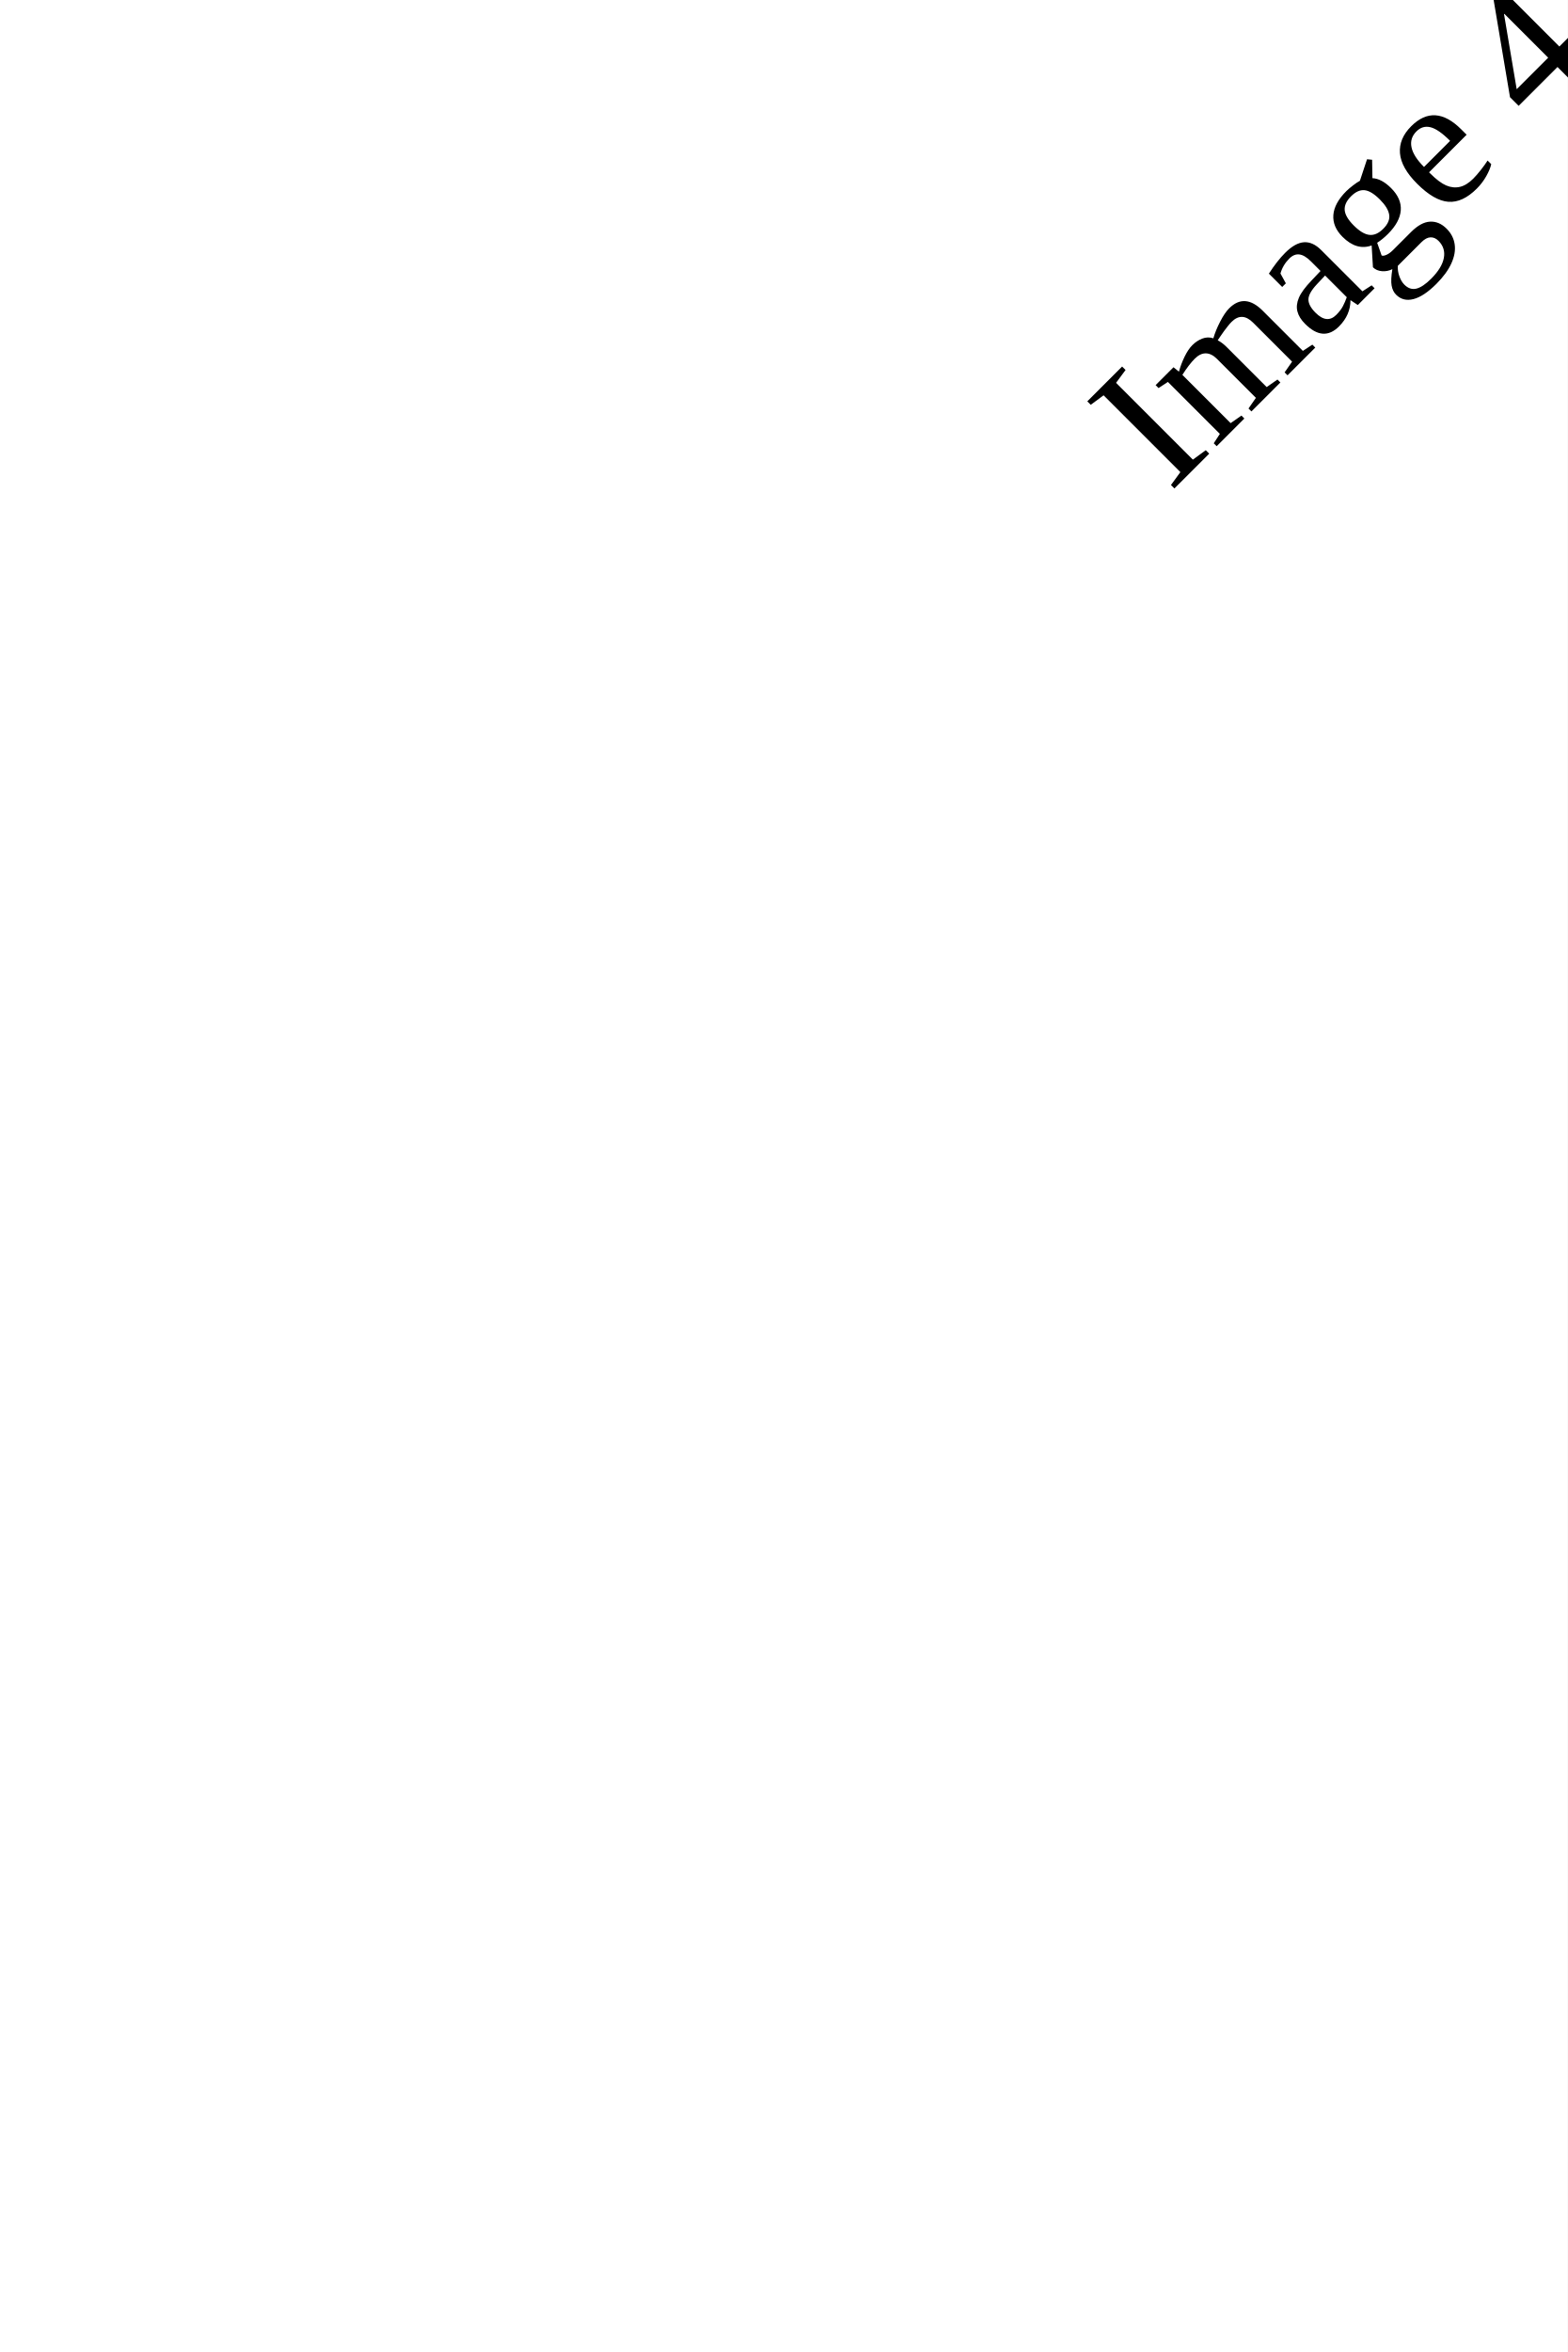
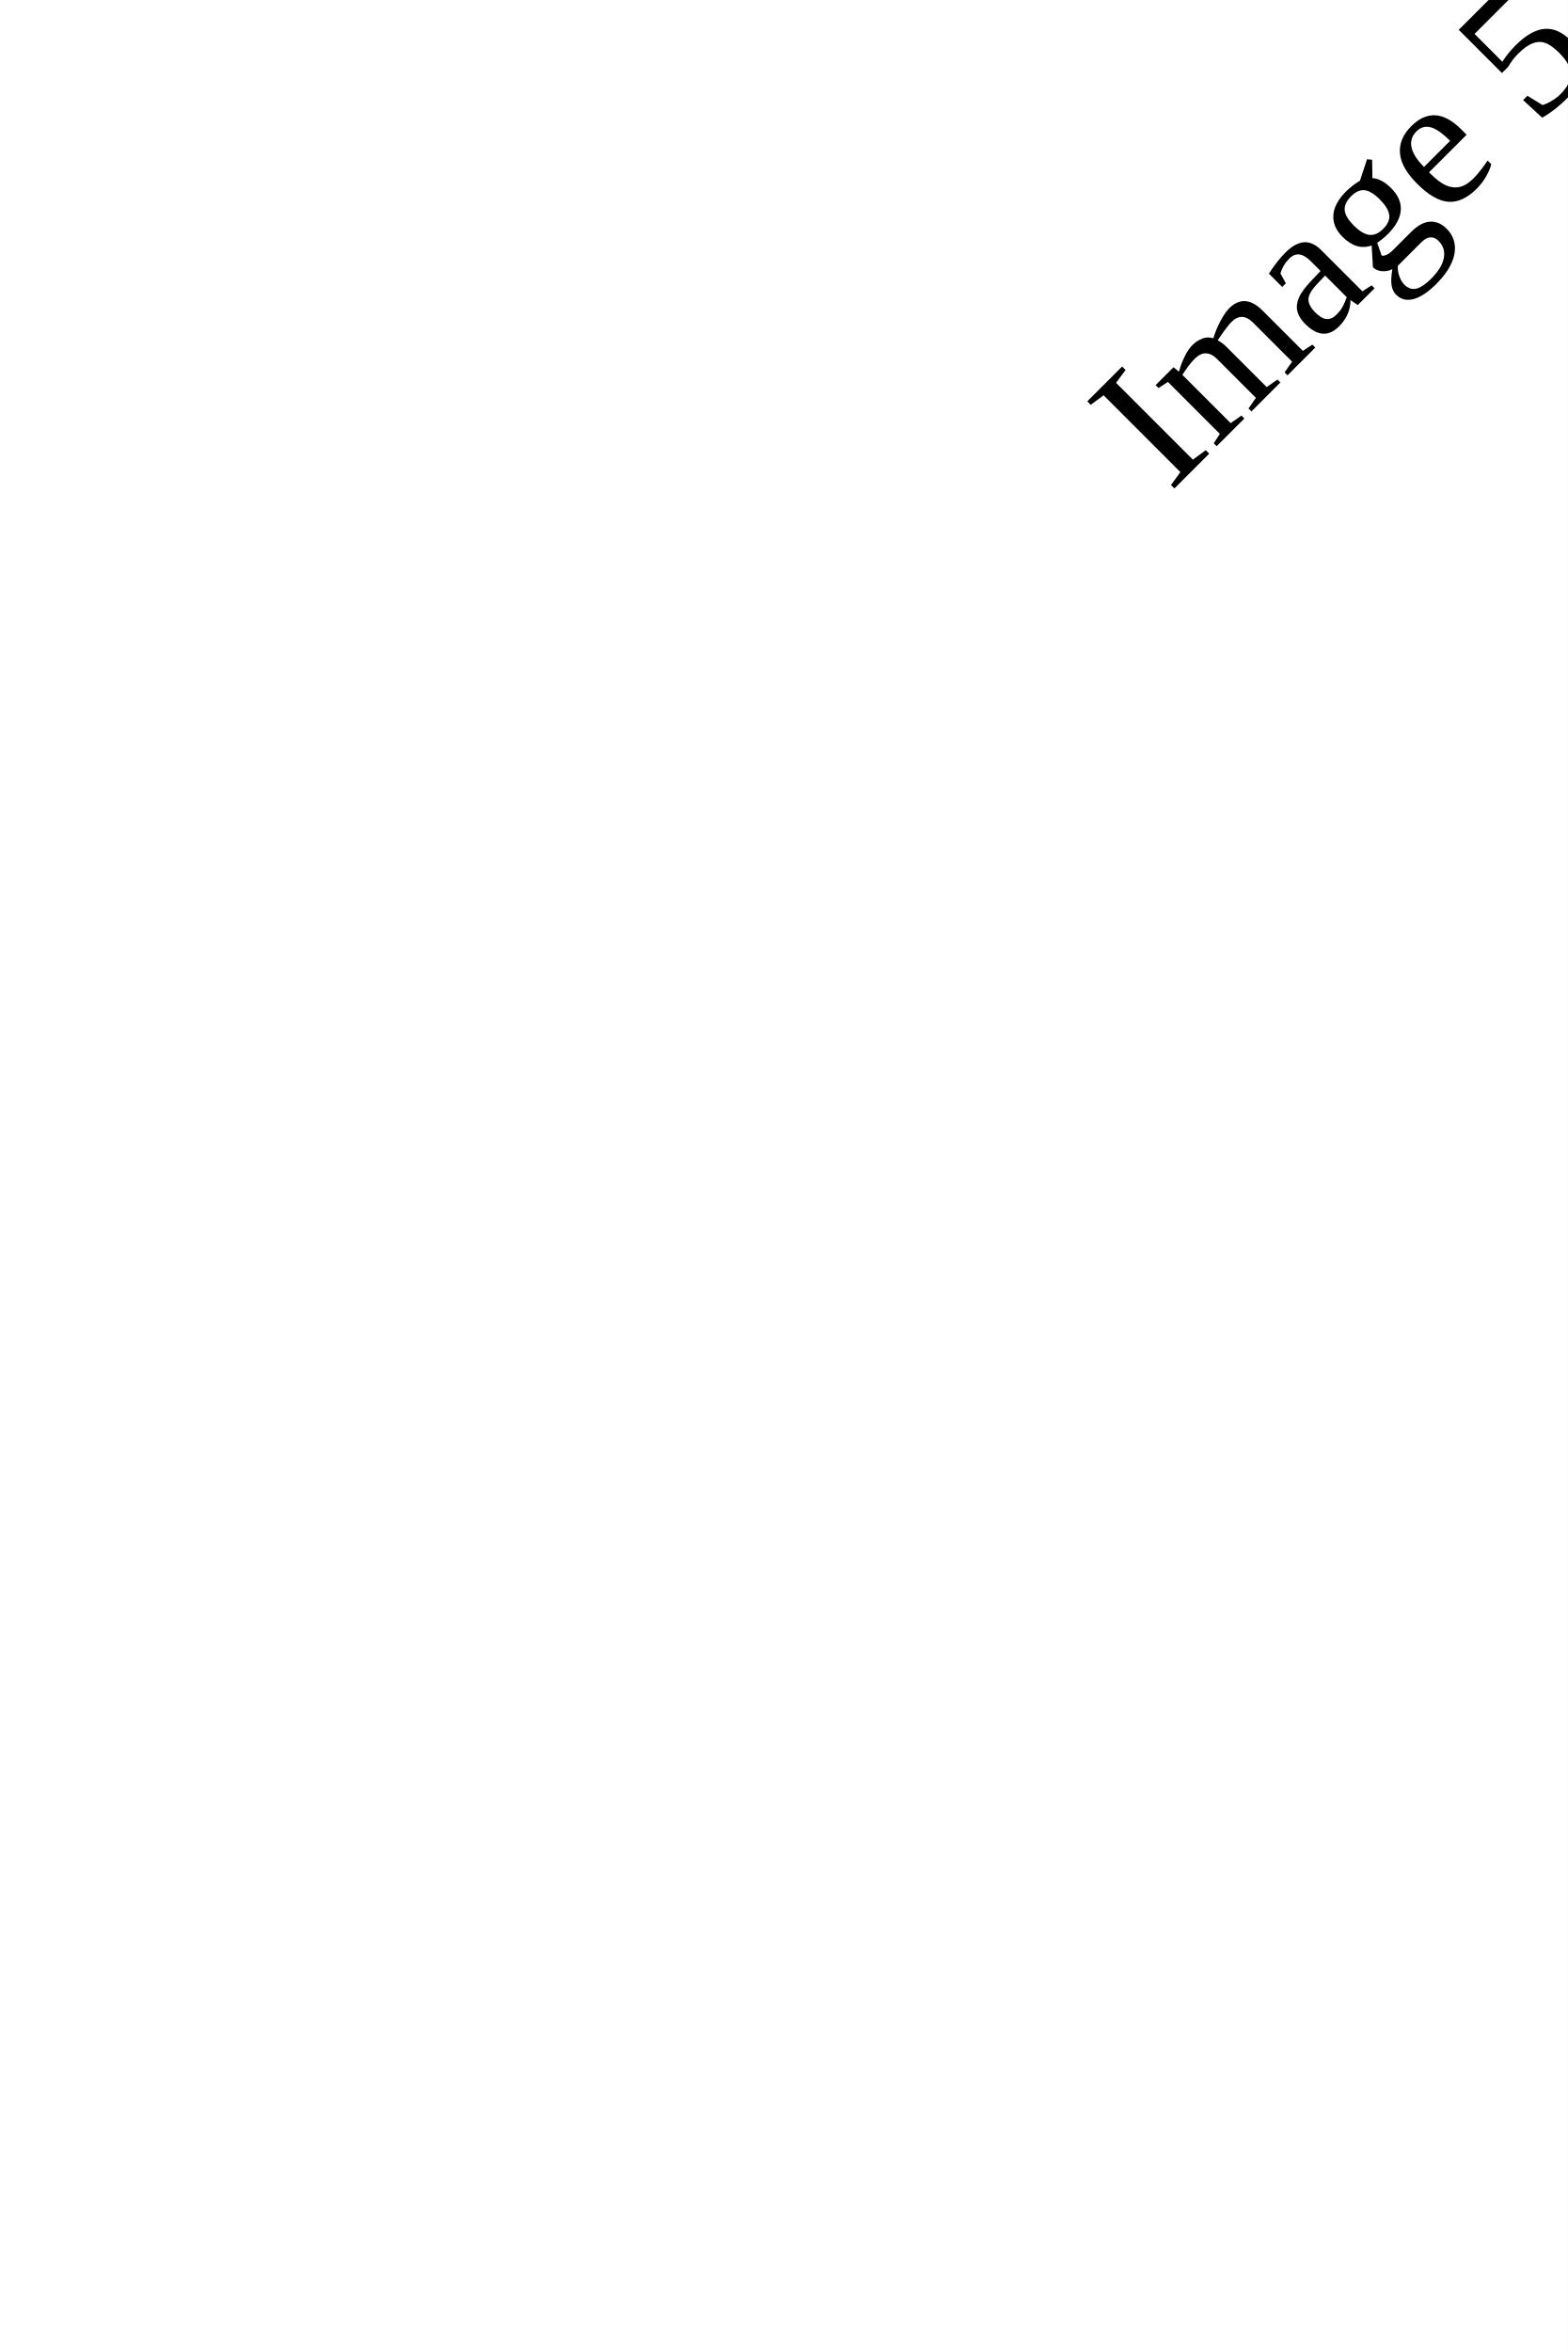
<svg xmlns="http://www.w3.org/2000/svg" width="1000px" height="1500px" viewBox="0 0 1000 1500">
  <rect x="0" y="0" width="100%" height="100%" fill="white" />
-   <text x="500" y="750" font-size="10em" text-anchor="middle" fill="black" transform-origin="center" transform="rotate(-45)">Image 4</text>
+   <text x="500" y="750" font-size="10em" text-anchor="middle" fill="black" transform-origin="center" transform="rotate(-45)">Image 5</text>
</svg>
